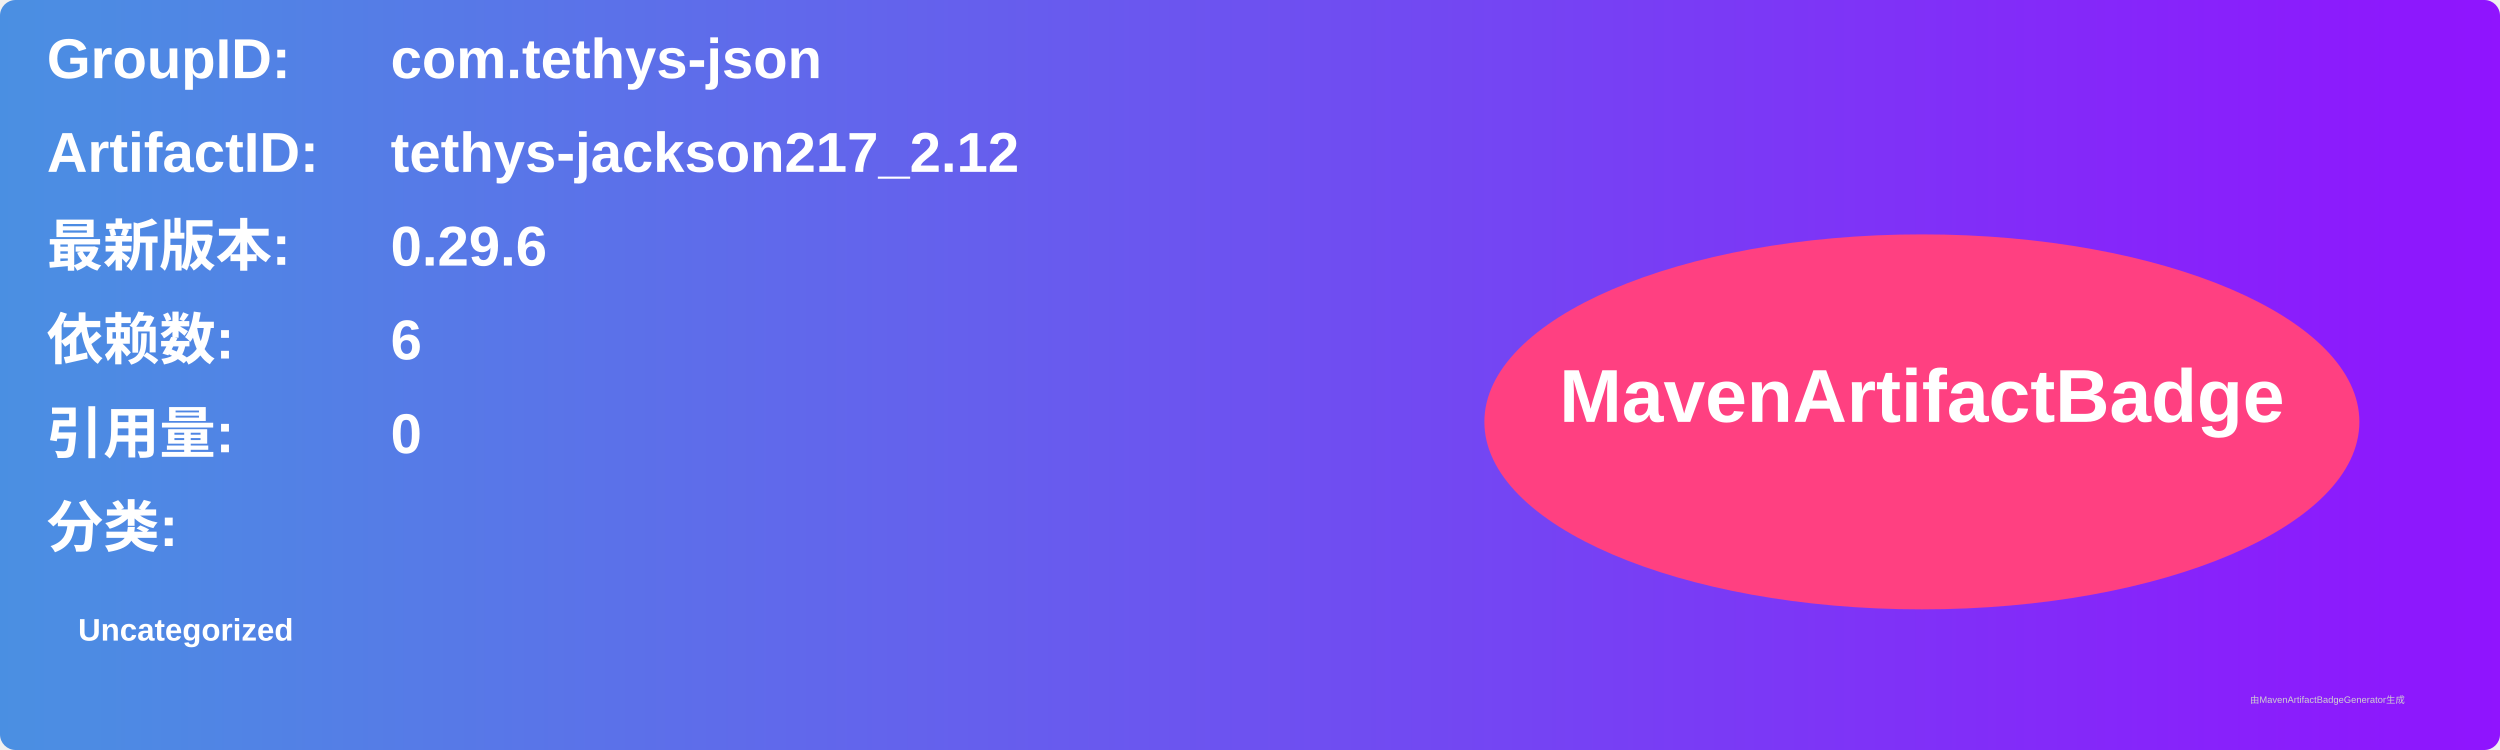
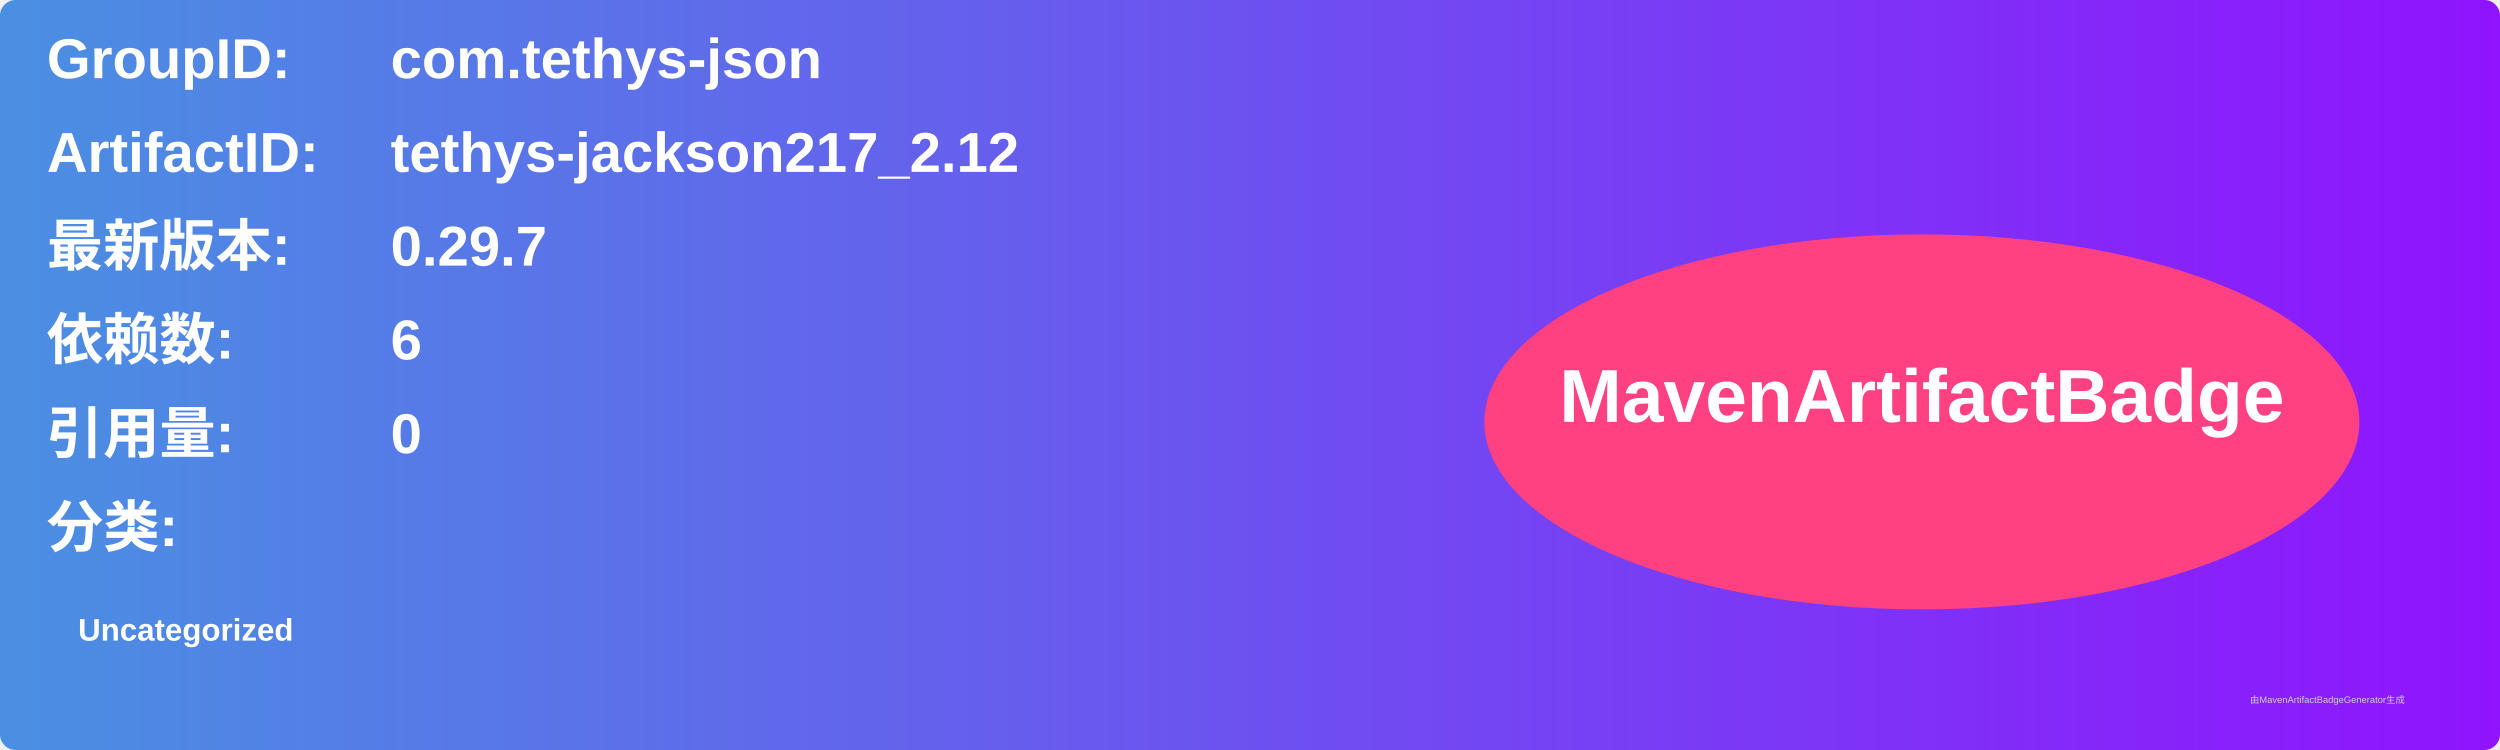
<svg xmlns="http://www.w3.org/2000/svg" width="800" height="240" viewBox="0 0 800 240">
  <linearGradient id="grad" x1="0%" y1="0%" x2="100%" y2="0%">
    <stop offset="0%" stop-color="#4a90e2" />
    <stop offset="100%" stop-color="#9013fe" />
  </linearGradient>
  <rect width="100%" height="100%" rx="5" ry="5" fill="url(#grad)" />
  <g transform="translate(15, 15)">
    <text x="0" y="10" font-family="Arial" font-size="18" fill="white" font-weight="bold" width="260">GroupID:</text>
    <text x="110" y="10" font-family="Arial" font-size="18" fill="white" font-weight="bold" width="460">com.tethys-json</text>
    <text x="0" y="40" font-family="Arial" font-size="18" fill="white" font-weight="bold" width="260">ArtifactID:</text>
    <text x="110" y="40" font-family="Arial" font-size="18" fill="white" font-weight="bold" width="460">tethys-jackson217_2.12</text>
    <text x="0" y="70" font-family="Arial" font-size="18" fill="white" font-weight="bold">最新版本:</text>
    <text x="110" y="70" font-family="Arial" font-size="18" fill="white" font-weight="bold">
-       <tspan font-weight="bold">0.29.6</tspan>
+       <tspan font-weight="bold">0.29.7</tspan>
    </text>
    <text x="0" y="100" font-family="Arial" font-size="18" fill="white" font-weight="bold">依赖数: </text>
    <text x="110" y="100" font-family="Arial" font-size="18" fill="white">
      <tspan font-weight="bold">6</tspan>
    </text>
    <text x="0" y="130" font-family="Arial" font-size="18" fill="white" font-weight="bold">引用量: </text>
    <text x="110" y="130" font-family="Arial" font-size="18" fill="white">
      <tspan font-weight="bold">0</tspan>
    </text>
    <text x="0" y="160" font-family="Arial" font-size="18" fill="white" font-weight="bold">分类:</text>
    <text x="10" y="190" font-family="Arial" font-size="10" fill="white">
      <tspan font-weight="bold">Uncategorized</tspan>
    </text>
    <ellipse cx="600" cy="120" rx="140" ry="60" fill="#ff4081" />
    <text x="600" y="120" text-anchor="middle" font-family="Arial" font-size="24" fill="white" font-weight="bold">MavenArtifactBadge</text>
  </g>
  <text x="720" y="225" font-family="Arial" font-size="3" fill="#d0d0d0">由MavenArtifactBadgeGenerator生成</text>
</svg>
